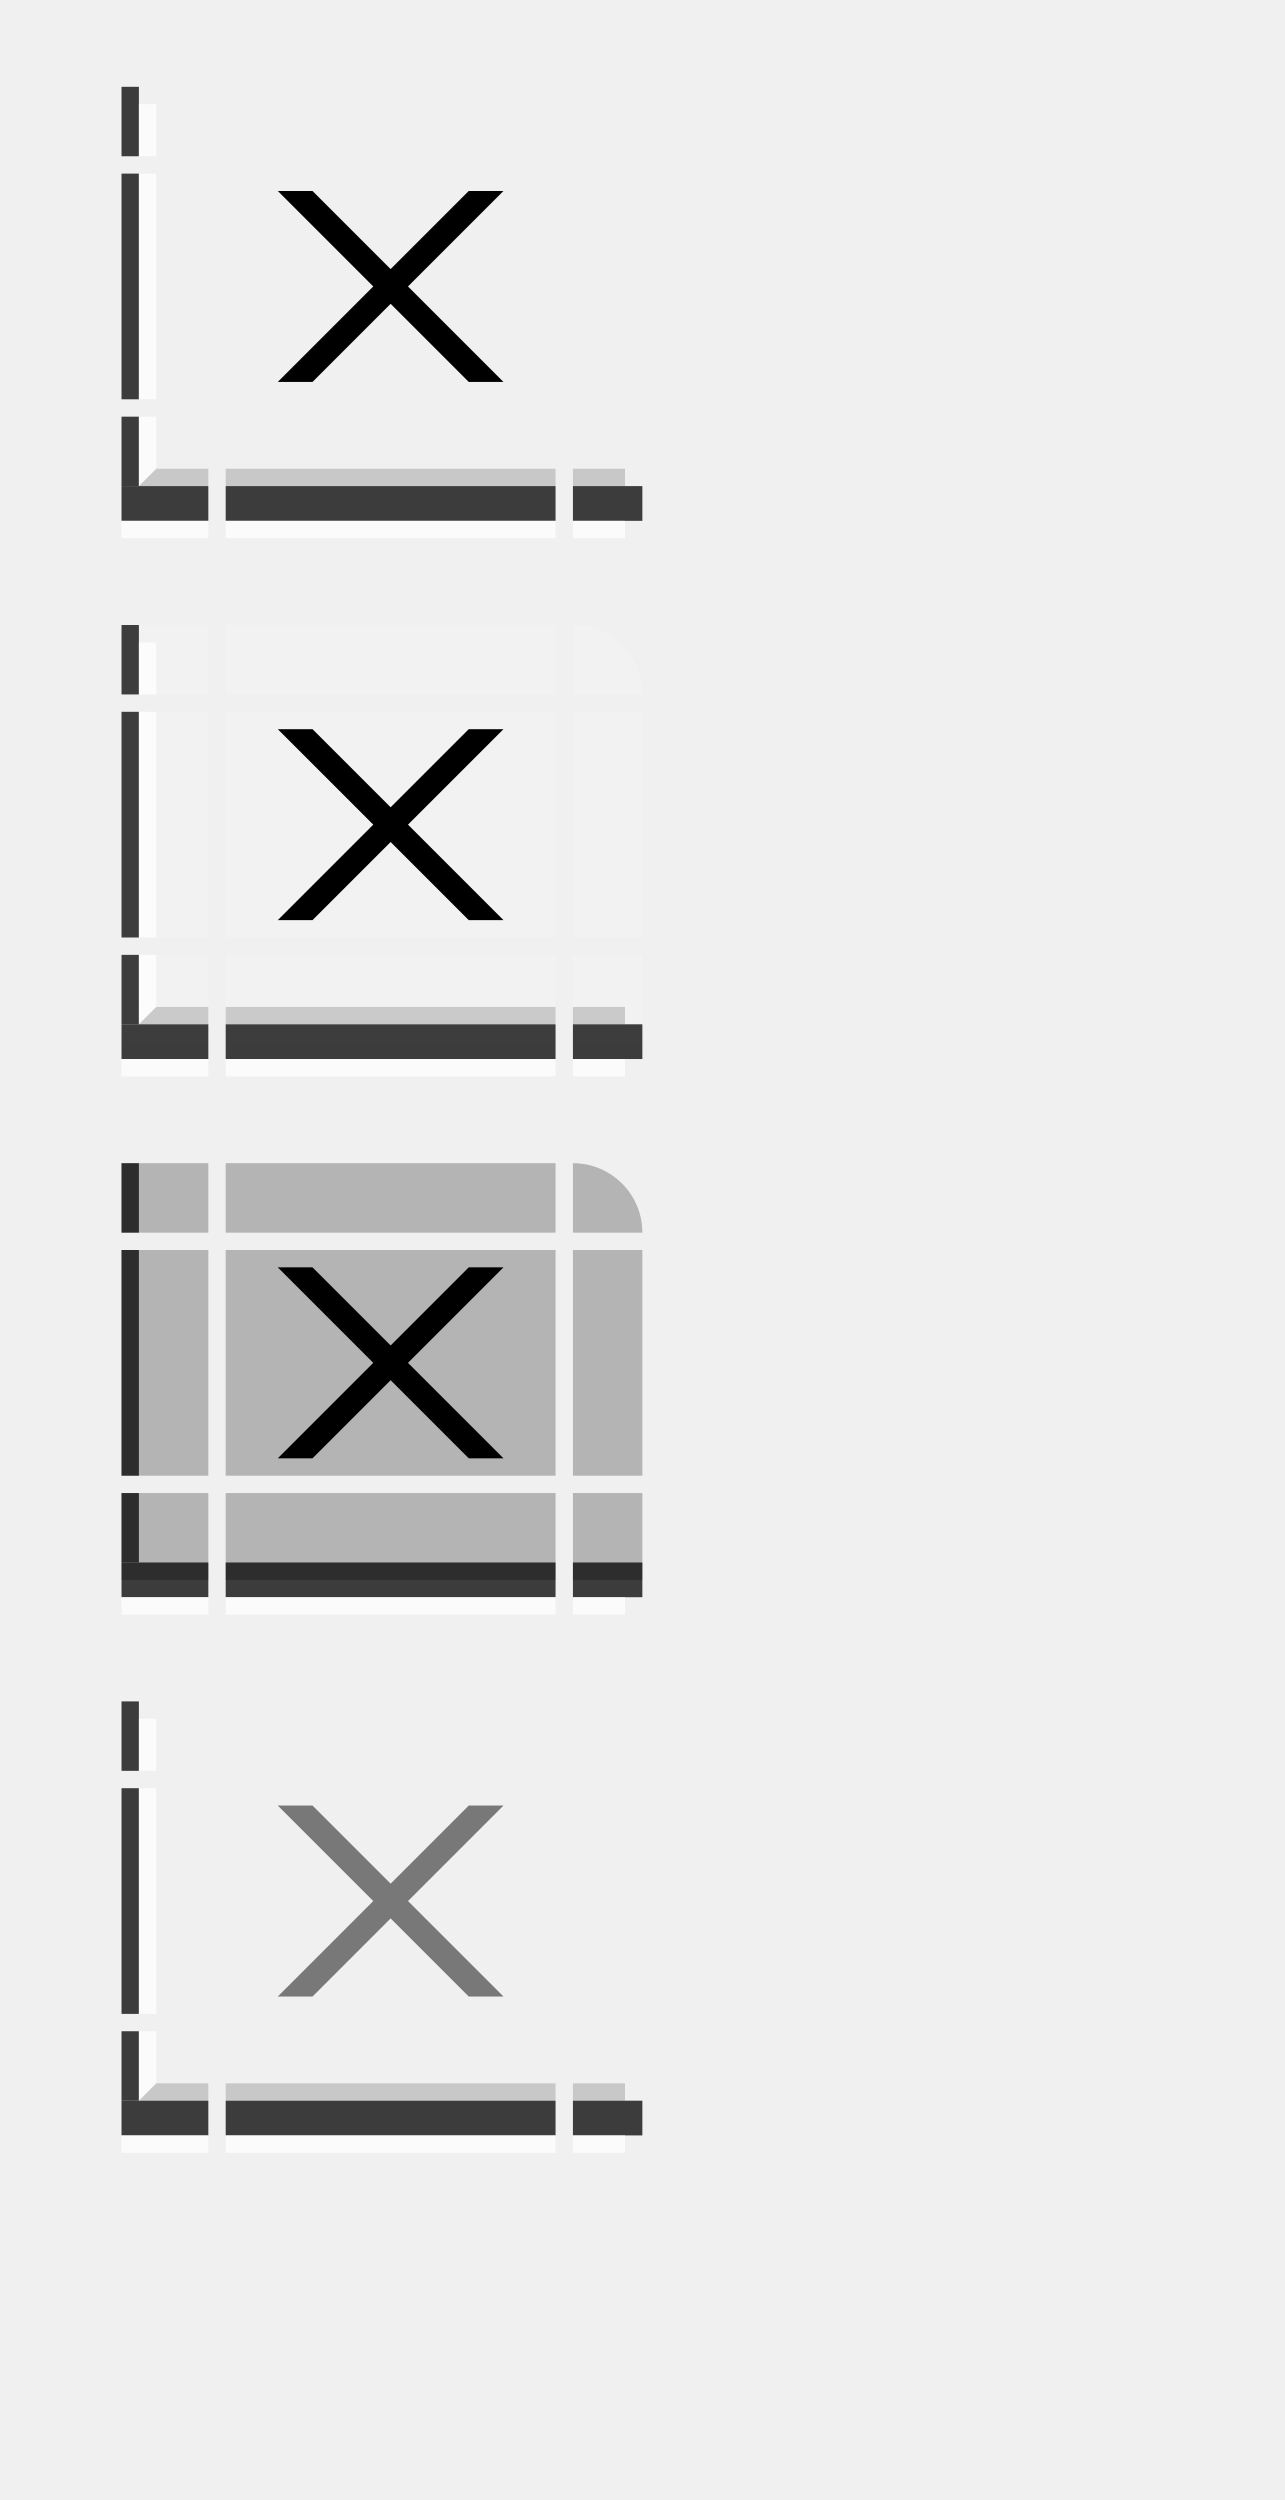
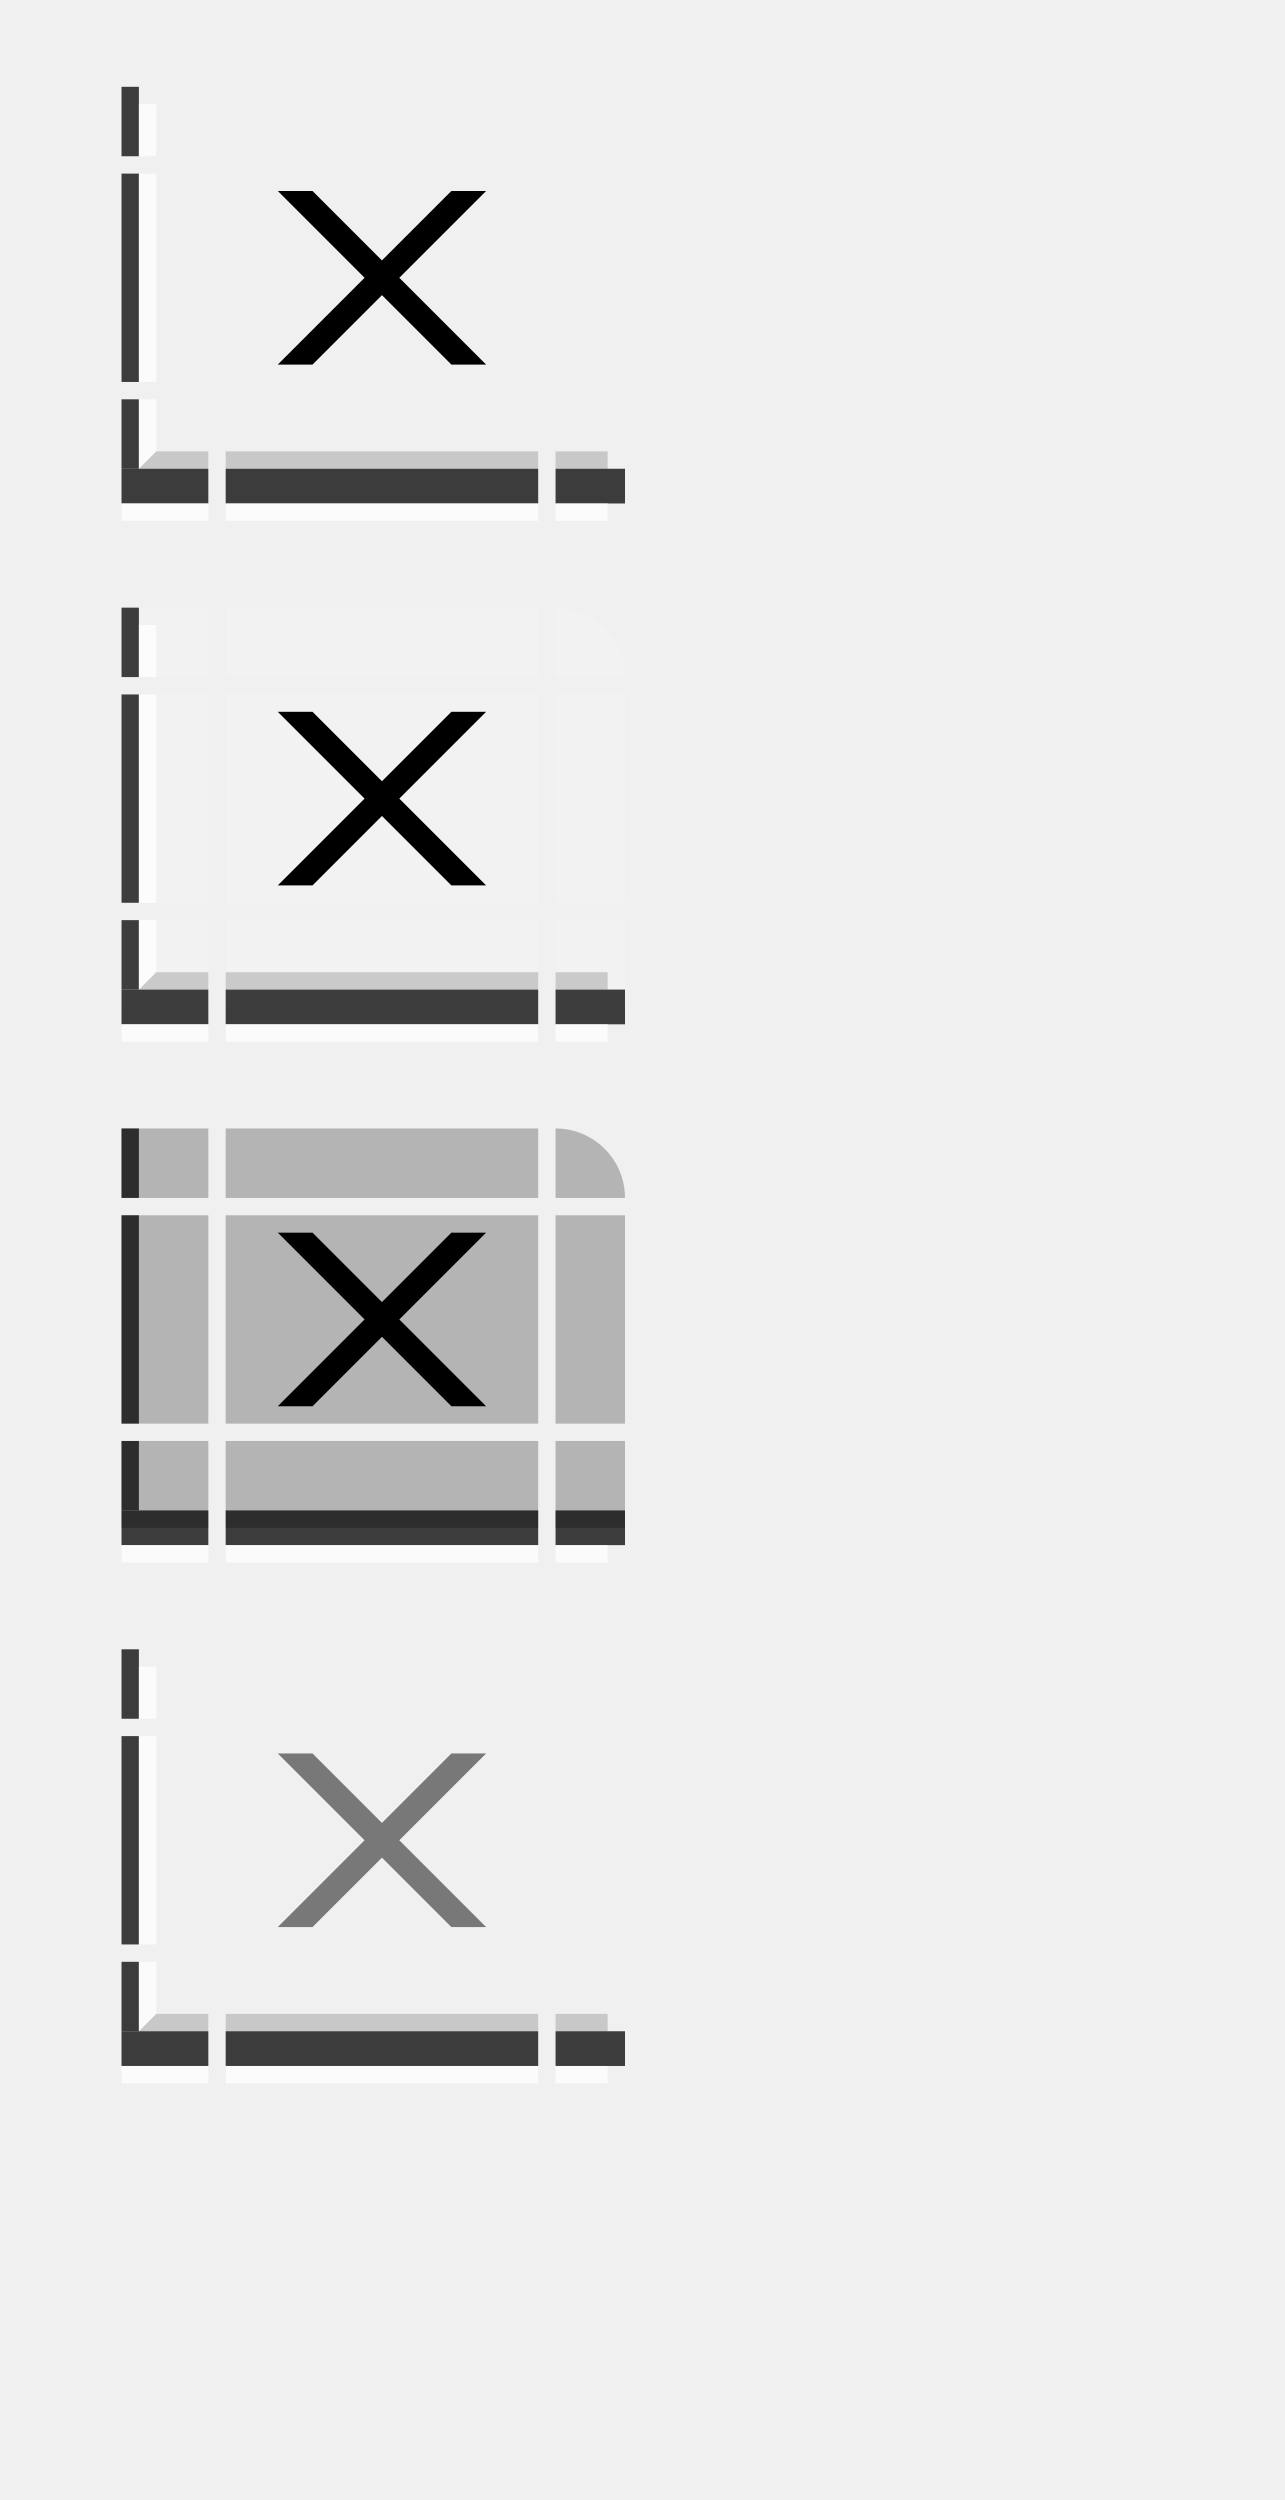
<svg xmlns="http://www.w3.org/2000/svg" xmlns:xlink="http://www.w3.org/1999/xlink" width="74" height="144" id="svg2" version="1.1">
  <defs id="defs4" />
  <g id="layer1">
-     <g transform="translate(6,-19)" id="active-bottomleft">
+     <g transform="translate(6,-20)" id="active-bottomleft">
      <rect style="opacity:1;vector-effect:none;fill:#ff00ff;fill-opacity:0;stroke:none;stroke-width:0.783;stroke-linecap:square;stroke-linejoin:miter;stroke-miterlimit:8.3;stroke-dasharray:none;stroke-dashoffset:0;stroke-opacity:1;marker:none" id="rect4780-6-3" width="5" height="5" x="1" y="43" />
      <rect style="opacity:1;vector-effect:none;fill:#000000;fill-opacity:0.75;stroke:none;stroke-width:0.495;stroke-linecap:square;stroke-linejoin:miter;stroke-miterlimit:8.3;stroke-dasharray:none;stroke-dashoffset:0;stroke-opacity:1;marker:none" id="rect4834-67" width="1" height="4" x="1" y="43" />
      <rect style="opacity:1;vector-effect:none;fill:#000000;fill-opacity:0.75;stroke:none;stroke-width:0.783;stroke-linecap:square;stroke-linejoin:miter;stroke-miterlimit:8.3;stroke-dasharray:none;stroke-dashoffset:0;stroke-opacity:1;marker:none" id="rect4817-3-53" width="5" height="2" x="1" y="47" />
      <rect style="opacity:1;vector-effect:none;fill:#ffffff;fill-opacity:0.75;stroke:none;stroke-width:0.607;stroke-linecap:square;stroke-linejoin:miter;stroke-miterlimit:8.3;stroke-dasharray:none;stroke-dashoffset:0;stroke-opacity:1;marker:none" id="rect4868-6" width="1" height="3" x="2" y="43" />
      <rect style="opacity:1;vector-effect:none;fill:#000000;fill-opacity:0.167;stroke:none;stroke-width:0.607;stroke-linecap:square;stroke-linejoin:miter;stroke-miterlimit:8.3;stroke-dasharray:none;stroke-dashoffset:0;stroke-opacity:1;marker:none" id="rect4851-1-29" width="3" height="1" x="3" y="46" />
-       <path style="fill:#ffffff;stroke:none;stroke-width:1px;stroke-linecap:butt;stroke-linejoin:miter;stroke-opacity:1;fill-opacity:0.75" d="M 2,46 H 3 L 2,47 Z" id="path5345" />
+       <path style="fill:#ffffff;fill-opacity:0.75;stroke:none;stroke-width:1px;stroke-linecap:butt;stroke-linejoin:miter;stroke-opacity:1" d="M 2,46 H 3 L 2,47 Z" id="path5345" />
      <path id="path5347" d="M 3,47 H 2 l 1,-1 z" style="fill:#000000;fill-opacity:0.167;stroke:none;stroke-width:1px;stroke-linecap:butt;stroke-linejoin:miter;stroke-opacity:1" />
      <rect style="opacity:1;vector-effect:none;fill:#ffffff;fill-opacity:0.75;stroke:none;stroke-width:0.783;stroke-linecap:square;stroke-linejoin:miter;stroke-miterlimit:8.3;stroke-dasharray:none;stroke-dashoffset:0;stroke-opacity:1;marker:none" id="rect4851-1-3-27" width="5" height="1" x="1" y="49" />
    </g>
-     <g transform="translate(20,-19)" id="active-bottomright">
+     <g transform="translate(19,-20)" id="active-bottomright">
      <rect style="opacity:1;vector-effect:none;fill:#ff00ff;fill-opacity:0;stroke:none;stroke-width:0.7;stroke-linecap:square;stroke-linejoin:miter;stroke-miterlimit:8.3;stroke-dasharray:none;stroke-dashoffset:0;stroke-opacity:1;marker:none" id="rect4780-6-3-0" width="4" height="5" x="-17" y="43" transform="scale(-1,1)" />
      <rect style="opacity:1;vector-effect:none;fill:#000000;fill-opacity:0.75;stroke:none;stroke-width:0.7;stroke-linecap:square;stroke-linejoin:miter;stroke-miterlimit:8.3;stroke-dasharray:none;stroke-dashoffset:0;stroke-opacity:1;marker:none" id="rect4817-3-53-3" width="4" height="2" x="-17" y="47" transform="scale(-1,1)" />
      <rect style="opacity:1;vector-effect:none;fill:#000000;fill-opacity:0.167;stroke:none;stroke-width:0.607;stroke-linecap:square;stroke-linejoin:miter;stroke-miterlimit:8.3;stroke-dasharray:none;stroke-dashoffset:0;stroke-opacity:1;marker:none" id="rect4851-1-29-0" width="3" height="1" x="-16" y="46" transform="scale(-1,1)" />
      <rect style="opacity:1;vector-effect:none;fill:#ffffff;fill-opacity:0.75;stroke:none;stroke-width:0.607;stroke-linecap:square;stroke-linejoin:miter;stroke-miterlimit:8.3;stroke-dasharray:none;stroke-dashoffset:0;stroke-opacity:1;marker:none" id="rect4851-1-3-27-6" width="3" height="1" x="-16" y="49" transform="scale(-1,1)" />
    </g>
-     <g transform="matrix(3.8,0,0,1,-13.6,-27)" id="active-top">
+     <g transform="matrix(3.6,0,0,1,-12.2,-27)" id="active-top">
      <rect style="opacity:1;vector-effect:none;fill:#ff00ff;fill-opacity:0;stroke:none;stroke-width:0.7;stroke-linecap:square;stroke-linejoin:miter;stroke-miterlimit:8.3;stroke-dasharray:none;stroke-dashoffset:0;stroke-opacity:1;marker:none" id="rect4780" width="5" height="4" x="7" y="32" />
    </g>
-     <g transform="matrix(3.8,0,0,1,-13.6,-19)" id="active-bottom">
+     <g transform="matrix(3.6,0,0,1,-12.2,-20)" id="active-bottom">
      <rect style="opacity:1;vector-effect:none;fill:#ff00ff;fill-opacity:0;stroke:none;stroke-width:0.783;stroke-linecap:square;stroke-linejoin:miter;stroke-miterlimit:8.3;stroke-dasharray:none;stroke-dashoffset:0;stroke-opacity:1;marker:none" id="rect4780-7" width="5" height="5" x="7" y="43" />
      <rect style="opacity:1;vector-effect:none;fill:#000000;fill-opacity:0.75;stroke:none;stroke-width:0.783;stroke-linecap:square;stroke-linejoin:miter;stroke-miterlimit:8.3;stroke-dasharray:none;stroke-dashoffset:0;stroke-opacity:1;marker:none" id="rect4817-3" width="5" height="2" x="7" y="47" />
      <rect style="opacity:1;vector-effect:none;fill:#000000;fill-opacity:0.167;stroke:none;stroke-width:0.783;stroke-linecap:square;stroke-linejoin:miter;stroke-miterlimit:8.3;stroke-dasharray:none;stroke-dashoffset:0;stroke-opacity:1;marker:none" id="rect4851-1" width="5" height="1" x="7" y="46" />
      <rect style="opacity:1;vector-effect:none;fill:#ffffff;fill-opacity:0.75;stroke:none;stroke-width:0.783;stroke-linecap:square;stroke-linejoin:miter;stroke-miterlimit:8.3;stroke-dasharray:none;stroke-dashoffset:0;stroke-opacity:1;marker:none" id="rect4851-1-3" width="5" height="1" x="7" y="49" />
    </g>
-     <g transform="matrix(1,0,0,2.6,6,-86.2)" id="active-left">
+     <g transform="matrix(1,0,0,2.4,6,-78.8)" id="active-left">
      <rect style="opacity:1;vector-effect:none;fill:#ff00ff;fill-opacity:0;stroke:none;stroke-width:0.783;stroke-linecap:square;stroke-linejoin:miter;stroke-miterlimit:8.3;stroke-dasharray:none;stroke-dashoffset:0;stroke-opacity:1;marker:none" id="rect4780-2" width="5" height="5" x="1" y="37" />
      <rect style="opacity:1;vector-effect:none;fill:#000000;fill-opacity:0.75;stroke:none;stroke-width:0.554;stroke-linecap:square;stroke-linejoin:miter;stroke-miterlimit:8.3;stroke-dasharray:none;stroke-dashoffset:0;stroke-opacity:1;marker:none" id="rect4834" width="1" height="5" x="1" y="37" />
      <rect style="opacity:1;vector-effect:none;fill:#ffffff;fill-opacity:0.75;stroke:none;stroke-width:0.783;stroke-linecap:square;stroke-linejoin:miter;stroke-miterlimit:8.3;stroke-dasharray:none;stroke-dashoffset:0;stroke-opacity:1;marker:none" id="rect4868" width="1" height="5" x="2" y="37" />
    </g>
-     <g transform="matrix(1,0,0,2.6,20,-86.2)" id="active-right">
+     <g transform="matrix(1,0,0,2.4,19,-78.8)" id="active-right">
      <rect style="opacity:1;vector-effect:none;fill:#ff00ff;fill-opacity:0;stroke:none;stroke-width:0.7;stroke-linecap:square;stroke-linejoin:miter;stroke-miterlimit:8.3;stroke-dasharray:none;stroke-dashoffset:0;stroke-opacity:1;marker:none" id="rect4780-9" width="4" height="5" x="13" y="37" />
    </g>
    <g transform="translate(0,-27)" id="active-topleft">
      <rect style="opacity:1;vector-effect:none;fill:#ff00ff;fill-opacity:0;stroke:none;stroke-width:0.7;stroke-linecap:square;stroke-linejoin:miter;stroke-miterlimit:8.3;stroke-dasharray:none;stroke-dashoffset:0;stroke-opacity:1;marker:none" id="rect4780-6" width="5" height="4" x="7" y="32" />
      <rect style="opacity:1;vector-effect:none;fill:#000000;fill-opacity:0.75;stroke:none;stroke-width:0.495;stroke-linecap:square;stroke-linejoin:miter;stroke-miterlimit:8.3;stroke-dasharray:none;stroke-dashoffset:0;stroke-opacity:1;marker:none" id="rect4834-3" width="1" height="4" x="7" y="32" />
      <rect style="opacity:1;vector-effect:none;fill:#ffffff;fill-opacity:0.75;stroke:none;stroke-width:0.607;stroke-linecap:square;stroke-linejoin:miter;stroke-miterlimit:8.3;stroke-dasharray:none;stroke-dashoffset:0;stroke-opacity:1;marker:none" id="rect4868-29" width="1" height="3" x="8" y="33" />
    </g>
-     <g transform="translate(26,-27)" id="active-topright">
+     <g transform="translate(25,-27)" id="active-topright">
      <rect style="opacity:1;vector-effect:none;fill:#ff00ff;fill-opacity:0;stroke:none;stroke-width:0.627;stroke-linecap:square;stroke-linejoin:miter;stroke-miterlimit:8.3;stroke-dasharray:none;stroke-dashoffset:0;stroke-opacity:1;marker:none" id="rect4780-5" width="4" height="4" x="7" y="32" />
    </g>
-     <g id="active-center">
-       <rect style="opacity:1;vector-effect:none;fill:#ff00ff;fill-opacity:0;stroke:none;stroke-width:2.462;stroke-linecap:square;stroke-linejoin:miter;stroke-miterlimit:8.3;stroke-dasharray:none;stroke-dashoffset:0;stroke-opacity:1;marker:none" id="decoration-center" width="19" height="13" x="13" y="10" />
-       <path id="path7386" d="m 16,11 h 2 L 22.5,15.5 27,11 h 2 L 23.5,16.5 29,22 H 27 L 22.5,17.5 18,22 h -2 l 5.5,-5.5 z" style="fill:#000000;fill-opacity:1;stroke:none;stroke-width:1px;stroke-linecap:butt;stroke-linejoin:miter;stroke-opacity:1" />
+     <g id="active-center" transform="translate(0,-1)">
+       <rect style="opacity:1;vector-effect:none;fill:#ff00ff;fill-opacity:0;stroke:none;stroke-width:2.302;stroke-linecap:square;stroke-linejoin:miter;stroke-miterlimit:8.3;stroke-dasharray:none;stroke-dashoffset:0;stroke-opacity:1;marker:none" id="decoration-center" width="18" height="12" x="13" y="11" />
+       <path id="path7386" d="m 16,12 h 2 l 4,4 4,-4 h 2 l -5,5 5,5 h -2 l -4,-4 -4,4 h -2 l 5,-5 z" style="fill:#000000;fill-opacity:1;stroke:none;stroke-width:1px;stroke-linecap:butt;stroke-linejoin:miter;stroke-opacity:1" />
    </g>
-     <g transform="translate(6,12)" id="hover-bottomleft">
+     <g transform="translate(6,10)" id="hover-bottomleft">
      <rect style="opacity:1;vector-effect:none;fill:#ff00ff;fill-opacity:0;stroke:none;stroke-width:0.783;stroke-linecap:square;stroke-linejoin:miter;stroke-miterlimit:8.3;stroke-dasharray:none;stroke-dashoffset:0;stroke-opacity:1;marker:none" id="rect4780-6-3-1" width="5" height="5" x="1" y="43" />
      <rect y="43" x="1" height="5" width="5" id="rect5553" style="opacity:1;vector-effect:none;fill:#ffffff;fill-opacity:0.167;stroke:none;stroke-width:0.783;stroke-linecap:square;stroke-linejoin:miter;stroke-miterlimit:8.3;stroke-dasharray:none;stroke-dashoffset:0;stroke-opacity:1;marker:none" />
      <rect style="opacity:1;vector-effect:none;fill:#000000;fill-opacity:0.75;stroke:none;stroke-width:0.495;stroke-linecap:square;stroke-linejoin:miter;stroke-miterlimit:8.3;stroke-dasharray:none;stroke-dashoffset:0;stroke-opacity:1;marker:none" id="rect4834-67-8" width="1" height="4" x="1" y="43" />
      <rect style="opacity:1;vector-effect:none;fill:#000000;fill-opacity:0.75;stroke:none;stroke-width:0.783;stroke-linecap:square;stroke-linejoin:miter;stroke-miterlimit:8.3;stroke-dasharray:none;stroke-dashoffset:0;stroke-opacity:1;marker:none" id="rect4817-3-53-7" width="5" height="2" x="1" y="47" />
      <rect style="opacity:1;vector-effect:none;fill:#ffffff;fill-opacity:0.75;stroke:none;stroke-width:0.607;stroke-linecap:square;stroke-linejoin:miter;stroke-miterlimit:8.3;stroke-dasharray:none;stroke-dashoffset:0;stroke-opacity:1;marker:none" id="rect4868-6-9" width="1" height="3" x="2" y="43" />
      <rect style="opacity:1;vector-effect:none;fill:#000000;fill-opacity:0.167;stroke:none;stroke-width:0.607;stroke-linecap:square;stroke-linejoin:miter;stroke-miterlimit:8.3;stroke-dasharray:none;stroke-dashoffset:0;stroke-opacity:1;marker:none" id="rect4851-1-29-2" width="3" height="1" x="3" y="46" />
      <path style="fill:#ffffff;fill-opacity:0.75;stroke:none;stroke-width:1px;stroke-linecap:butt;stroke-linejoin:miter;stroke-opacity:1" d="M 2,46 H 3 L 2,47 Z" id="path5345-0" />
      <path id="path5347-2" d="M 3,47 H 2 l 1,-1 z" style="fill:#000000;fill-opacity:0.167;stroke:none;stroke-width:1px;stroke-linecap:butt;stroke-linejoin:miter;stroke-opacity:1" />
      <rect style="opacity:1;vector-effect:none;fill:#ffffff;fill-opacity:0.75;stroke:none;stroke-width:0.783;stroke-linecap:square;stroke-linejoin:miter;stroke-miterlimit:8.3;stroke-dasharray:none;stroke-dashoffset:0;stroke-opacity:1;marker:none" id="rect4851-1-3-27-3" width="5" height="1" x="1" y="49" />
    </g>
-     <g transform="translate(20,12)" id="hover-bottomright">
+     <g transform="translate(19,10)" id="hover-bottomright">
      <rect style="opacity:1;vector-effect:none;fill:#ff00ff;fill-opacity:0;stroke:none;stroke-width:0.7;stroke-linecap:square;stroke-linejoin:miter;stroke-miterlimit:8.3;stroke-dasharray:none;stroke-dashoffset:0;stroke-opacity:1;marker:none" id="rect4780-6-3-0-2" width="4" height="5" x="-17" y="43" transform="scale(-1,1)" />
      <rect transform="scale(-1,1)" y="43" x="-17" height="5" width="4" id="rect4823-3" style="opacity:1;vector-effect:none;fill:#ffffff;fill-opacity:0.167;stroke:none;stroke-width:2.526;stroke-linecap:square;stroke-linejoin:miter;stroke-miterlimit:8.3;stroke-dasharray:none;stroke-dashoffset:0;stroke-opacity:1;marker:none" />
      <rect style="opacity:1;vector-effect:none;fill:#000000;fill-opacity:0.75;stroke:none;stroke-width:0.7;stroke-linecap:square;stroke-linejoin:miter;stroke-miterlimit:8.3;stroke-dasharray:none;stroke-dashoffset:0;stroke-opacity:1;marker:none" id="rect4817-3-53-3-9" width="4" height="2" x="-17" y="47" transform="scale(-1,1)" />
      <rect style="opacity:1;vector-effect:none;fill:#000000;fill-opacity:0.167;stroke:none;stroke-width:0.607;stroke-linecap:square;stroke-linejoin:miter;stroke-miterlimit:8.3;stroke-dasharray:none;stroke-dashoffset:0;stroke-opacity:1;marker:none" id="rect4851-1-29-0-1" width="3" height="1" x="-16" y="46" transform="scale(-1,1)" />
      <rect style="opacity:1;vector-effect:none;fill:#ffffff;fill-opacity:0.75;stroke:none;stroke-width:0.607;stroke-linecap:square;stroke-linejoin:miter;stroke-miterlimit:8.3;stroke-dasharray:none;stroke-dashoffset:0;stroke-opacity:1;marker:none" id="rect4851-1-3-27-6-2" width="3" height="1" x="-16" y="49" transform="scale(-1,1)" />
    </g>
-     <g transform="matrix(3.8,0,0,1,-13.6,4)" id="hover-top">
+     <g transform="matrix(3.6,0,0,1,-12.2,3)" id="hover-top">
      <rect style="opacity:1;vector-effect:none;fill:#ff00ff;fill-opacity:0;stroke:none;stroke-width:0.7;stroke-linecap:square;stroke-linejoin:miter;stroke-miterlimit:8.3;stroke-dasharray:none;stroke-dashoffset:0;stroke-opacity:1;marker:none" id="rect4780-93" width="5" height="4" x="7" y="32" />
      <rect y="32" x="7" height="4" width="5" id="rect4674-6" style="opacity:1;vector-effect:none;fill:#ffffff;fill-opacity:0.167;stroke:none;stroke-width:1.263;stroke-linecap:square;stroke-linejoin:miter;stroke-miterlimit:8.3;stroke-dasharray:none;stroke-dashoffset:0;stroke-opacity:1;marker:none" />
    </g>
-     <g transform="matrix(3.8,0,0,1,-13.6,12)" id="hover-bottom">
+     <g transform="matrix(3.6,0,0,1,-12.2,10)" id="hover-bottom">
      <rect style="opacity:1;vector-effect:none;fill:#ff00ff;fill-opacity:0;stroke:none;stroke-width:0.783;stroke-linecap:square;stroke-linejoin:miter;stroke-miterlimit:8.3;stroke-dasharray:none;stroke-dashoffset:0;stroke-opacity:1;marker:none" id="rect4780-7-0" width="5" height="5" x="7" y="43" />
      <rect y="43" x="7" height="5" width="5" id="rect4668" style="opacity:1;vector-effect:none;fill:#ffffff;fill-opacity:0.167;stroke:none;stroke-width:0.783;stroke-linecap:square;stroke-linejoin:miter;stroke-miterlimit:8.3;stroke-dasharray:none;stroke-dashoffset:0;stroke-opacity:1;marker:none" />
      <rect style="opacity:1;vector-effect:none;fill:#000000;fill-opacity:0.75;stroke:none;stroke-width:0.783;stroke-linecap:square;stroke-linejoin:miter;stroke-miterlimit:8.3;stroke-dasharray:none;stroke-dashoffset:0;stroke-opacity:1;marker:none" id="rect4817-3-6" width="5" height="2" x="7" y="47" />
      <rect style="opacity:1;vector-effect:none;fill:#000000;fill-opacity:0.167;stroke:none;stroke-width:0.783;stroke-linecap:square;stroke-linejoin:miter;stroke-miterlimit:8.3;stroke-dasharray:none;stroke-dashoffset:0;stroke-opacity:1;marker:none" id="rect4851-1-2" width="5" height="1" x="7" y="46" />
      <rect style="opacity:1;vector-effect:none;fill:#ffffff;fill-opacity:0.75;stroke:none;stroke-width:0.783;stroke-linecap:square;stroke-linejoin:miter;stroke-miterlimit:8.3;stroke-dasharray:none;stroke-dashoffset:0;stroke-opacity:1;marker:none" id="rect4851-1-3-6" width="5" height="1" x="7" y="49" />
    </g>
-     <g transform="matrix(1,0,0,2.6,6,-55.2)" id="hover-left">
+     <g transform="matrix(1,0,0,2.4,6,-48.8)" id="hover-left">
      <rect style="opacity:1;vector-effect:none;fill:#ff00ff;fill-opacity:0;stroke:none;stroke-width:0.783;stroke-linecap:square;stroke-linejoin:miter;stroke-miterlimit:8.3;stroke-dasharray:none;stroke-dashoffset:0;stroke-opacity:1;marker:none" id="rect4780-2-8" width="5" height="5" x="1" y="37" />
      <rect y="37" x="1" height="5" width="5" id="rect4660" style="opacity:1;vector-effect:none;fill:#ffffff;fill-opacity:0.167;stroke:none;stroke-width:0.783;stroke-linecap:square;stroke-linejoin:miter;stroke-miterlimit:8.3;stroke-dasharray:none;stroke-dashoffset:0;stroke-opacity:1;marker:none" />
      <rect style="opacity:1;vector-effect:none;fill:#000000;fill-opacity:0.75;stroke:none;stroke-width:0.554;stroke-linecap:square;stroke-linejoin:miter;stroke-miterlimit:8.3;stroke-dasharray:none;stroke-dashoffset:0;stroke-opacity:1;marker:none" id="rect4834-7" width="1" height="5" x="1" y="37" />
      <rect style="opacity:1;vector-effect:none;fill:#ffffff;fill-opacity:0.75;stroke:none;stroke-width:0.783;stroke-linecap:square;stroke-linejoin:miter;stroke-miterlimit:8.3;stroke-dasharray:none;stroke-dashoffset:0;stroke-opacity:1;marker:none" id="rect4868-9" width="1" height="5" x="2" y="37" />
    </g>
-     <g transform="matrix(1,0,0,2.6,20,-55.2)" id="hover-right">
+     <g transform="matrix(1,0,0,2.4,19,-48.8)" id="hover-right">
      <rect style="opacity:1;vector-effect:none;fill:#ff00ff;fill-opacity:0;stroke:none;stroke-width:0.7;stroke-linecap:square;stroke-linejoin:miter;stroke-miterlimit:8.3;stroke-dasharray:none;stroke-dashoffset:0;stroke-opacity:1;marker:none" id="rect4780-9-53" width="4" height="5" x="13" y="37" />
      <rect y="37" x="13" height="5" width="4" id="rect4821-5" style="opacity:1;vector-effect:none;fill:#ffffff;fill-opacity:0.167;stroke:none;stroke-width:1.566;stroke-linecap:square;stroke-linejoin:miter;stroke-miterlimit:8.3;stroke-dasharray:none;stroke-dashoffset:0;stroke-opacity:1;marker:none" />
    </g>
-     <g transform="translate(0,4)" id="hover-topleft">
+     <g transform="translate(0,3)" id="hover-topleft">
      <rect style="opacity:1;vector-effect:none;fill:#ff00ff;fill-opacity:0;stroke:none;stroke-width:0.7;stroke-linecap:square;stroke-linejoin:miter;stroke-miterlimit:8.3;stroke-dasharray:none;stroke-dashoffset:0;stroke-opacity:1;marker:none" id="rect4780-6-2" width="5" height="4" x="7" y="32" />
-       <rect y="32" x="7" height="4" width="5" id="rect4672-3" style="opacity:1;vector-effect:none;fill:#ffffff;fill-opacity:0.167;stroke:none;stroke-width:2.526;stroke-linecap:square;stroke-linejoin:miter;stroke-miterlimit:8.3;stroke-dasharray:none;stroke-dashoffset:0;stroke-opacity:1;marker:none;font-variant-east_asian:normal" />
+       <rect y="32" x="7" height="4" width="5" id="rect4672-3" style="opacity:1;vector-effect:none;fill:#ffffff;fill-opacity:0.167;stroke:none;stroke-width:2.526;stroke-linecap:square;stroke-linejoin:miter;stroke-miterlimit:8.3;stroke-dasharray:none;stroke-dashoffset:0;stroke-opacity:1;marker:none" />
      <rect style="opacity:1;vector-effect:none;fill:#000000;fill-opacity:0.75;stroke:none;stroke-width:0.495;stroke-linecap:square;stroke-linejoin:miter;stroke-miterlimit:8.3;stroke-dasharray:none;stroke-dashoffset:0;stroke-opacity:1;marker:none" id="rect4834-3-2" width="1" height="4" x="7" y="32" />
      <rect style="opacity:1;vector-effect:none;fill:#ffffff;fill-opacity:0.75;stroke:none;stroke-width:0.607;stroke-linecap:square;stroke-linejoin:miter;stroke-miterlimit:8.3;stroke-dasharray:none;stroke-dashoffset:0;stroke-opacity:1;marker:none" id="rect4868-29-8" width="1" height="3" x="8" y="33" />
    </g>
-     <g transform="translate(26,4)" id="hover-topright">
+     <g transform="translate(25,3)" id="hover-topright">
      <rect style="opacity:1;vector-effect:none;fill:#ff00ff;fill-opacity:0;stroke:none;stroke-width:0.627;stroke-linecap:square;stroke-linejoin:miter;stroke-miterlimit:8.3;stroke-dasharray:none;stroke-dashoffset:0;stroke-opacity:1;marker:none" id="rect4780-5-3" width="4" height="4" x="7" y="32" />
      <path style="opacity:1;vector-effect:none;fill:#ffffff;fill-opacity:0.167;stroke:none;stroke-width:2.526;stroke-linecap:square;stroke-linejoin:miter;stroke-miterlimit:8.3;stroke-dasharray:none;stroke-dashoffset:0;stroke-opacity:1;marker:none" d="m 7,32 v 4 h 4 A 4,4 0 0 0 7,32 Z" id="path4801-7" />
    </g>
-     <g id="hover-center" transform="translate(0,31)">
-       <rect style="opacity:1;vector-effect:none;fill:#ff00ff;fill-opacity:0;stroke:none;stroke-width:2.462;stroke-linecap:square;stroke-linejoin:miter;stroke-miterlimit:8.3;stroke-dasharray:none;stroke-dashoffset:0;stroke-opacity:1;marker:none" id="decoration-center-3" width="19" height="13" x="13" y="10" />
-       <rect y="10" x="13" height="13" width="19" id="rect4662" style="opacity:1;vector-effect:none;fill:#ffffff;fill-opacity:0.167;stroke:none;stroke-width:2.462;stroke-linecap:square;stroke-linejoin:miter;stroke-miterlimit:8.3;stroke-dasharray:none;stroke-dashoffset:0;stroke-opacity:1;marker:none" />
+     <g id="hover-center" transform="translate(0,29)">
+       <rect style="opacity:1;vector-effect:none;fill:#ff00ff;fill-opacity:0;stroke:none;stroke-width:2.302;stroke-linecap:square;stroke-linejoin:miter;stroke-miterlimit:8.3;stroke-dasharray:none;stroke-dashoffset:0;stroke-opacity:1;marker:none" id="decoration-center-3" width="18" height="12" x="13" y="11" />
+       <rect y="11" x="13" height="12" width="18" id="rect4662" style="opacity:1;vector-effect:none;fill:#ffffff;fill-opacity:0.167;stroke:none;stroke-width:2.302;stroke-linecap:square;stroke-linejoin:miter;stroke-miterlimit:8.3;stroke-dasharray:none;stroke-dashoffset:0;stroke-opacity:1;marker:none" />
      <use x="0" y="0" xlink:href="#path7386" id="use9810" width="100%" height="100%" />
    </g>
-     <g transform="translate(6,43)" id="pressed-bottomleft">
+     <g transform="translate(6,40)" id="pressed-bottomleft">
      <rect style="opacity:1;vector-effect:none;fill:#ff00ff;fill-opacity:0;stroke:none;stroke-width:0.783;stroke-linecap:square;stroke-linejoin:miter;stroke-miterlimit:8.3;stroke-dasharray:none;stroke-dashoffset:0;stroke-opacity:1;marker:none" id="rect4780-6-3-7" width="5" height="5" x="1" y="43" />
      <rect y="43" x="1" height="5" width="5" id="rect5557" style="opacity:1;vector-effect:none;fill:#000000;fill-opacity:0.25;stroke:none;stroke-width:0.783;stroke-linecap:square;stroke-linejoin:miter;stroke-miterlimit:8.3;stroke-dasharray:none;stroke-dashoffset:0;stroke-opacity:1;marker:none" />
      <rect style="opacity:1;vector-effect:none;fill:#000000;fill-opacity:0.75;stroke:none;stroke-width:0.495;stroke-linecap:square;stroke-linejoin:miter;stroke-miterlimit:8.3;stroke-dasharray:none;stroke-dashoffset:0;stroke-opacity:1;marker:none" id="rect4834-67-5" width="1" height="4" x="1" y="43" />
      <rect style="opacity:1;vector-effect:none;fill:#000000;fill-opacity:0.75;stroke:none;stroke-width:0.783;stroke-linecap:square;stroke-linejoin:miter;stroke-miterlimit:8.3;stroke-dasharray:none;stroke-dashoffset:0;stroke-opacity:1;marker:none" id="rect4817-3-53-9" width="5" height="2" x="1" y="47" />
      <rect style="opacity:1;vector-effect:none;fill:#ffffff;fill-opacity:0.75;stroke:none;stroke-width:0.783;stroke-linecap:square;stroke-linejoin:miter;stroke-miterlimit:8.3;stroke-dasharray:none;stroke-dashoffset:0;stroke-opacity:1;marker:none" id="rect4851-1-3-27-36" width="5" height="1" x="1" y="49" />
    </g>
-     <g transform="translate(20,43)" id="pressed-bottomright">
+     <g transform="translate(19,40)" id="pressed-bottomright">
      <rect style="opacity:1;vector-effect:none;fill:#ff00ff;fill-opacity:0;stroke:none;stroke-width:0.7;stroke-linecap:square;stroke-linejoin:miter;stroke-miterlimit:8.3;stroke-dasharray:none;stroke-dashoffset:0;stroke-opacity:1;marker:none" id="rect4780-6-3-0-7" width="4" height="5" x="-17" y="43" transform="scale(-1,1)" />
      <rect transform="scale(-1,1)" y="43" x="-17" height="5" width="4" id="rect4823" style="opacity:1;vector-effect:none;fill:#000000;fill-opacity:0.25;stroke:none;stroke-width:0.7;stroke-linecap:square;stroke-linejoin:miter;stroke-miterlimit:8.3;stroke-dasharray:none;stroke-dashoffset:0;stroke-opacity:1;marker:none" />
      <rect style="opacity:1;vector-effect:none;fill:#000000;fill-opacity:0.75;stroke:none;stroke-width:0.7;stroke-linecap:square;stroke-linejoin:miter;stroke-miterlimit:8.3;stroke-dasharray:none;stroke-dashoffset:0;stroke-opacity:1;marker:none" id="rect4817-3-53-3-0" width="4" height="2" x="-17" y="47" transform="scale(-1,1)" />
      <rect style="opacity:1;vector-effect:none;fill:#ffffff;fill-opacity:0.75;stroke:none;stroke-width:0.607;stroke-linecap:square;stroke-linejoin:miter;stroke-miterlimit:8.3;stroke-dasharray:none;stroke-dashoffset:0;stroke-opacity:1;marker:none" id="rect4851-1-3-27-6-3" width="3" height="1" x="-16" y="49" transform="scale(-1,1)" />
    </g>
-     <g transform="matrix(3.8,0,0,1,-13.6,35)" id="pressed-top">
+     <g transform="matrix(3.6,0,0,1,-12.2,33)" id="pressed-top">
      <rect style="opacity:1;vector-effect:none;fill:#ff00ff;fill-opacity:0;stroke:none;stroke-width:0.7;stroke-linecap:square;stroke-linejoin:miter;stroke-miterlimit:8.3;stroke-dasharray:none;stroke-dashoffset:0;stroke-opacity:1;marker:none" id="rect4780-0" width="5" height="4" x="7" y="32" />
      <rect y="32" x="7" height="4" width="5" id="rect4674" style="opacity:1;vector-effect:none;fill:#000000;fill-opacity:0.25;stroke:none;stroke-width:0.7;stroke-linecap:square;stroke-linejoin:miter;stroke-miterlimit:8.3;stroke-dasharray:none;stroke-dashoffset:0;stroke-opacity:1;marker:none" />
    </g>
-     <g transform="matrix(3.8,0,0,1,-13.6,43)" id="pressed-bottom">
+     <g transform="matrix(3.6,0,0,1,-12.2,40)" id="pressed-bottom">
      <rect style="opacity:1;vector-effect:none;fill:#ff00ff;fill-opacity:0;stroke:none;stroke-width:0.783;stroke-linecap:square;stroke-linejoin:miter;stroke-miterlimit:8.3;stroke-dasharray:none;stroke-dashoffset:0;stroke-opacity:1;marker:none" id="rect4780-7-5" width="5" height="5" x="7" y="43" />
      <rect y="43" x="7" height="5" width="5" id="rect4686" style="opacity:1;vector-effect:none;fill:#000000;fill-opacity:0.25;stroke:none;stroke-width:0.783;stroke-linecap:square;stroke-linejoin:miter;stroke-miterlimit:8.3;stroke-dasharray:none;stroke-dashoffset:0;stroke-opacity:1;marker:none" />
      <rect style="opacity:1;vector-effect:none;fill:#000000;fill-opacity:0.75;stroke:none;stroke-width:0.783;stroke-linecap:square;stroke-linejoin:miter;stroke-miterlimit:8.3;stroke-dasharray:none;stroke-dashoffset:0;stroke-opacity:1;marker:none" id="rect4817-3-5" width="5" height="2" x="7" y="47" />
      <rect style="opacity:1;vector-effect:none;fill:#ffffff;fill-opacity:0.75;stroke:none;stroke-width:0.783;stroke-linecap:square;stroke-linejoin:miter;stroke-miterlimit:8.3;stroke-dasharray:none;stroke-dashoffset:0;stroke-opacity:1;marker:none" id="rect4851-1-3-7" width="5" height="1" x="7" y="49" />
    </g>
-     <g transform="matrix(1,0,0,2.6,6,-24.2)" id="pressed-left">
+     <g transform="matrix(1,0,0,2.4,6,-18.8)" id="pressed-left">
      <rect style="opacity:1;vector-effect:none;fill:#ff00ff;fill-opacity:0;stroke:none;stroke-width:0.783;stroke-linecap:square;stroke-linejoin:miter;stroke-miterlimit:8.3;stroke-dasharray:none;stroke-dashoffset:0;stroke-opacity:1;marker:none" id="rect4780-2-5" width="5" height="5" x="1" y="37" />
      <rect y="37" x="1" height="5" width="5" id="rect4678" style="opacity:1;vector-effect:none;fill:#000000;fill-opacity:0.25;stroke:none;stroke-width:0.783;stroke-linecap:square;stroke-linejoin:miter;stroke-miterlimit:8.3;stroke-dasharray:none;stroke-dashoffset:0;stroke-opacity:1;marker:none" />
      <rect style="opacity:1;vector-effect:none;fill:#000000;fill-opacity:0.75;stroke:none;stroke-width:0.554;stroke-linecap:square;stroke-linejoin:miter;stroke-miterlimit:8.3;stroke-dasharray:none;stroke-dashoffset:0;stroke-opacity:1;marker:none" id="rect4834-69" width="1" height="5" x="1" y="37" />
    </g>
-     <g transform="matrix(1,0,0,2.6,20,-24.2)" id="pressed-right">
+     <g transform="matrix(1,0,0,2.4,19,-18.8)" id="pressed-right">
      <rect style="opacity:1;vector-effect:none;fill:#ff00ff;fill-opacity:0;stroke:none;stroke-width:0.7;stroke-linecap:square;stroke-linejoin:miter;stroke-miterlimit:8.3;stroke-dasharray:none;stroke-dashoffset:0;stroke-opacity:1;marker:none" id="rect4780-9-5" width="4" height="5" x="13" y="37" />
      <rect y="37" x="13" height="5" width="4" id="rect4821" style="opacity:1;vector-effect:none;fill:#000000;fill-opacity:0.25;stroke:none;stroke-width:0.7;stroke-linecap:square;stroke-linejoin:miter;stroke-miterlimit:8.3;stroke-dasharray:none;stroke-dashoffset:0;stroke-opacity:1;marker:none" />
    </g>
-     <g transform="translate(0,35)" id="pressed-topleft">
+     <g transform="translate(0,33)" id="pressed-topleft">
      <rect style="opacity:1;vector-effect:none;fill:#ff00ff;fill-opacity:0;stroke:none;stroke-width:0.7;stroke-linecap:square;stroke-linejoin:miter;stroke-miterlimit:8.3;stroke-dasharray:none;stroke-dashoffset:0;stroke-opacity:1;marker:none" id="rect4780-6-4" width="5" height="4" x="7" y="32" />
      <rect y="32" x="7" height="4" width="5" id="rect4672" style="opacity:1;vector-effect:none;fill:#000000;fill-opacity:0.25;stroke:none;stroke-width:0.7;stroke-linecap:square;stroke-linejoin:miter;stroke-miterlimit:8.3;stroke-dasharray:none;stroke-dashoffset:0;stroke-opacity:1;marker:none" />
      <rect style="opacity:1;vector-effect:none;fill:#000000;fill-opacity:0.75;stroke:none;stroke-width:0.495;stroke-linecap:square;stroke-linejoin:miter;stroke-miterlimit:8.3;stroke-dasharray:none;stroke-dashoffset:0;stroke-opacity:1;marker:none" id="rect4834-3-4" width="1" height="4" x="7" y="32" />
    </g>
-     <g transform="translate(26,35)" id="pressed-topright">
+     <g transform="translate(25,33)" id="pressed-topright">
      <rect style="opacity:1;vector-effect:none;fill:#ff00ff;fill-opacity:0;stroke:none;stroke-width:0.627;stroke-linecap:square;stroke-linejoin:miter;stroke-miterlimit:8.3;stroke-dasharray:none;stroke-dashoffset:0;stroke-opacity:1;marker:none" id="rect4780-5-6" width="4" height="4" x="7" y="32" />
      <path style="opacity:1;vector-effect:none;fill:#000000;fill-opacity:0.25;stroke:none;stroke-width:0.783;stroke-linecap:square;stroke-linejoin:miter;stroke-miterlimit:8.3;stroke-dasharray:none;stroke-dashoffset:0;stroke-opacity:1;marker:none" d="m 7,32 v 4 h 4 A 4,4 0 0 0 7,32 Z" id="path4801" />
    </g>
-     <g id="pressed-center" transform="translate(0,62)">
-       <rect style="opacity:1;vector-effect:none;fill:#ff00ff;fill-opacity:0;stroke:none;stroke-width:2.462;stroke-linecap:square;stroke-linejoin:miter;stroke-miterlimit:8.3;stroke-dasharray:none;stroke-dashoffset:0;stroke-opacity:1;marker:none" id="decoration-center-1" width="19" height="13" x="13" y="10" />
-       <rect y="10" x="13" height="13" width="19" id="rect4680" style="opacity:1;vector-effect:none;fill:#000000;fill-opacity:0.25;stroke:none;stroke-width:2.462;stroke-linecap:square;stroke-linejoin:miter;stroke-miterlimit:8.3;stroke-dasharray:none;stroke-dashoffset:0;stroke-opacity:1;marker:none" />
+     <g id="pressed-center" transform="translate(0,59)">
+       <rect style="opacity:1;vector-effect:none;fill:#ff00ff;fill-opacity:0;stroke:none;stroke-width:2.302;stroke-linecap:square;stroke-linejoin:miter;stroke-miterlimit:8.3;stroke-dasharray:none;stroke-dashoffset:0;stroke-opacity:1;marker:none" id="decoration-center-1" width="18" height="12" x="13" y="11" />
+       <rect y="11" x="13" height="12" width="18" id="rect4680" style="opacity:1;vector-effect:none;fill:#000000;fill-opacity:0.25;stroke:none;stroke-width:2.302;stroke-linecap:square;stroke-linejoin:miter;stroke-miterlimit:8.3;stroke-dasharray:none;stroke-dashoffset:0;stroke-opacity:1;marker:none" />
      <use x="0" y="0" xlink:href="#path7386" id="use9810-3" width="100%" height="100%" />
    </g>
-     <g transform="translate(6,74)" id="deactivated-bottomleft">
+     <g transform="translate(6,70)" id="deactivated-bottomleft">
      <rect style="opacity:1;vector-effect:none;fill:#ff00ff;fill-opacity:0;stroke:none;stroke-width:0.783;stroke-linecap:square;stroke-linejoin:miter;stroke-miterlimit:8.3;stroke-dasharray:none;stroke-dashoffset:0;stroke-opacity:1;marker:none" id="rect4780-6-3-12" width="5" height="5" x="1" y="43" />
      <rect style="opacity:1;vector-effect:none;fill:#000000;fill-opacity:0.75;stroke:none;stroke-width:0.495;stroke-linecap:square;stroke-linejoin:miter;stroke-miterlimit:8.3;stroke-dasharray:none;stroke-dashoffset:0;stroke-opacity:1;marker:none" id="rect4834-67-93" width="1" height="4" x="1" y="43" />
      <rect style="opacity:1;vector-effect:none;fill:#000000;fill-opacity:0.75;stroke:none;stroke-width:0.783;stroke-linecap:square;stroke-linejoin:miter;stroke-miterlimit:8.3;stroke-dasharray:none;stroke-dashoffset:0;stroke-opacity:1;marker:none" id="rect4817-3-53-1" width="5" height="2" x="1" y="47" />
      <rect style="opacity:1;vector-effect:none;fill:#ffffff;fill-opacity:0.75;stroke:none;stroke-width:0.607;stroke-linecap:square;stroke-linejoin:miter;stroke-miterlimit:8.3;stroke-dasharray:none;stroke-dashoffset:0;stroke-opacity:1;marker:none" id="rect4868-6-94" width="1" height="3" x="2" y="43" />
      <rect style="opacity:1;vector-effect:none;fill:#000000;fill-opacity:0.167;stroke:none;stroke-width:0.607;stroke-linecap:square;stroke-linejoin:miter;stroke-miterlimit:8.3;stroke-dasharray:none;stroke-dashoffset:0;stroke-opacity:1;marker:none" id="rect4851-1-29-7" width="3" height="1" x="3" y="46" />
      <path style="fill:#ffffff;fill-opacity:0.75;stroke:none;stroke-width:1px;stroke-linecap:butt;stroke-linejoin:miter;stroke-opacity:1" d="M 2,46 H 3 L 2,47 Z" id="path5345-8" />
      <path id="path5347-4" d="M 3,47 H 2 l 1,-1 z" style="fill:#000000;fill-opacity:0.167;stroke:none;stroke-width:1px;stroke-linecap:butt;stroke-linejoin:miter;stroke-opacity:1" />
      <rect style="opacity:1;vector-effect:none;fill:#ffffff;fill-opacity:0.75;stroke:none;stroke-width:0.783;stroke-linecap:square;stroke-linejoin:miter;stroke-miterlimit:8.3;stroke-dasharray:none;stroke-dashoffset:0;stroke-opacity:1;marker:none" id="rect4851-1-3-27-5" width="5" height="1" x="1" y="49" />
    </g>
-     <g transform="translate(20,74)" id="deactivated-bottomright">
+     <g transform="translate(19,70)" id="deactivated-bottomright">
      <rect style="opacity:1;vector-effect:none;fill:#ff00ff;fill-opacity:0;stroke:none;stroke-width:0.7;stroke-linecap:square;stroke-linejoin:miter;stroke-miterlimit:8.3;stroke-dasharray:none;stroke-dashoffset:0;stroke-opacity:1;marker:none" id="rect4780-6-3-0-6" width="4" height="5" x="-17" y="43" transform="scale(-1,1)" />
      <rect style="opacity:1;vector-effect:none;fill:#000000;fill-opacity:0.75;stroke:none;stroke-width:0.7;stroke-linecap:square;stroke-linejoin:miter;stroke-miterlimit:8.3;stroke-dasharray:none;stroke-dashoffset:0;stroke-opacity:1;marker:none" id="rect4817-3-53-3-06" width="4" height="2" x="-17" y="47" transform="scale(-1,1)" />
      <rect style="opacity:1;vector-effect:none;fill:#000000;fill-opacity:0.167;stroke:none;stroke-width:0.607;stroke-linecap:square;stroke-linejoin:miter;stroke-miterlimit:8.3;stroke-dasharray:none;stroke-dashoffset:0;stroke-opacity:1;marker:none" id="rect4851-1-29-0-2" width="3" height="1" x="-16" y="46" transform="scale(-1,1)" />
      <rect style="opacity:1;vector-effect:none;fill:#ffffff;fill-opacity:0.75;stroke:none;stroke-width:0.607;stroke-linecap:square;stroke-linejoin:miter;stroke-miterlimit:8.3;stroke-dasharray:none;stroke-dashoffset:0;stroke-opacity:1;marker:none" id="rect4851-1-3-27-6-6" width="3" height="1" x="-16" y="49" transform="scale(-1,1)" />
    </g>
-     <g transform="matrix(3.8,0,0,1,-13.6,66)" id="deactivated-top">
+     <g transform="matrix(3.6,0,0,1,-12.2,63)" id="deactivated-top">
      <rect style="opacity:1;vector-effect:none;fill:#ff00ff;fill-opacity:0;stroke:none;stroke-width:0.7;stroke-linecap:square;stroke-linejoin:miter;stroke-miterlimit:8.3;stroke-dasharray:none;stroke-dashoffset:0;stroke-opacity:1;marker:none" id="rect4780-8" width="5" height="4" x="7" y="32" />
    </g>
-     <g transform="matrix(3.8,0,0,1,-13.6,74)" id="deactivated-bottom">
+     <g transform="matrix(3.6,0,0,1,-12.2,70)" id="deactivated-bottom">
      <rect style="opacity:1;vector-effect:none;fill:#ff00ff;fill-opacity:0;stroke:none;stroke-width:0.783;stroke-linecap:square;stroke-linejoin:miter;stroke-miterlimit:8.3;stroke-dasharray:none;stroke-dashoffset:0;stroke-opacity:1;marker:none" id="rect4780-7-1" width="5" height="5" x="7" y="43" />
      <rect style="opacity:1;vector-effect:none;fill:#000000;fill-opacity:0.75;stroke:none;stroke-width:0.783;stroke-linecap:square;stroke-linejoin:miter;stroke-miterlimit:8.3;stroke-dasharray:none;stroke-dashoffset:0;stroke-opacity:1;marker:none" id="rect4817-3-7" width="5" height="2" x="7" y="47" />
      <rect style="opacity:1;vector-effect:none;fill:#000000;fill-opacity:0.167;stroke:none;stroke-width:0.783;stroke-linecap:square;stroke-linejoin:miter;stroke-miterlimit:8.3;stroke-dasharray:none;stroke-dashoffset:0;stroke-opacity:1;marker:none" id="rect4851-1-27" width="5" height="1" x="7" y="46" />
      <rect style="opacity:1;vector-effect:none;fill:#ffffff;fill-opacity:0.75;stroke:none;stroke-width:0.783;stroke-linecap:square;stroke-linejoin:miter;stroke-miterlimit:8.3;stroke-dasharray:none;stroke-dashoffset:0;stroke-opacity:1;marker:none" id="rect4851-1-3-2" width="5" height="1" x="7" y="49" />
    </g>
-     <g transform="matrix(1,0,0,2.6,6,6.8)" id="deactivated-left">
+     <g transform="matrix(1,0,0,2.4,6,11.2)" id="deactivated-left">
      <rect style="opacity:1;vector-effect:none;fill:#ff00ff;fill-opacity:0;stroke:none;stroke-width:0.783;stroke-linecap:square;stroke-linejoin:miter;stroke-miterlimit:8.3;stroke-dasharray:none;stroke-dashoffset:0;stroke-opacity:1;marker:none" id="rect4780-2-6" width="5" height="5" x="1" y="37" />
      <rect style="opacity:1;vector-effect:none;fill:#000000;fill-opacity:0.75;stroke:none;stroke-width:0.554;stroke-linecap:square;stroke-linejoin:miter;stroke-miterlimit:8.3;stroke-dasharray:none;stroke-dashoffset:0;stroke-opacity:1;marker:none" id="rect4834-1" width="1" height="5" x="1" y="37" />
      <rect style="opacity:1;vector-effect:none;fill:#ffffff;fill-opacity:0.75;stroke:none;stroke-width:0.783;stroke-linecap:square;stroke-linejoin:miter;stroke-miterlimit:8.3;stroke-dasharray:none;stroke-dashoffset:0;stroke-opacity:1;marker:none" id="rect4868-0" width="1" height="5" x="2" y="37" />
    </g>
-     <g transform="matrix(1,0,0,2.6,20,6.8)" id="deactivated-right">
+     <g transform="matrix(1,0,0,2.4,19,11.2)" id="deactivated-right">
      <rect style="opacity:1;vector-effect:none;fill:#ff00ff;fill-opacity:0;stroke:none;stroke-width:0.7;stroke-linecap:square;stroke-linejoin:miter;stroke-miterlimit:8.3;stroke-dasharray:none;stroke-dashoffset:0;stroke-opacity:1;marker:none" id="rect4780-9-6" width="4" height="5" x="13" y="37" />
    </g>
-     <g transform="translate(0,66)" id="deactivated-topleft">
+     <g transform="translate(0,63)" id="deactivated-topleft">
      <rect style="opacity:1;vector-effect:none;fill:#ff00ff;fill-opacity:0;stroke:none;stroke-width:0.7;stroke-linecap:square;stroke-linejoin:miter;stroke-miterlimit:8.3;stroke-dasharray:none;stroke-dashoffset:0;stroke-opacity:1;marker:none" id="rect4780-6-7" width="5" height="4" x="7" y="32" />
      <rect style="opacity:1;vector-effect:none;fill:#000000;fill-opacity:0.75;stroke:none;stroke-width:0.495;stroke-linecap:square;stroke-linejoin:miter;stroke-miterlimit:8.3;stroke-dasharray:none;stroke-dashoffset:0;stroke-opacity:1;marker:none" id="rect4834-3-7" width="1" height="4" x="7" y="32" />
      <rect style="opacity:1;vector-effect:none;fill:#ffffff;fill-opacity:0.75;stroke:none;stroke-width:0.607;stroke-linecap:square;stroke-linejoin:miter;stroke-miterlimit:8.3;stroke-dasharray:none;stroke-dashoffset:0;stroke-opacity:1;marker:none" id="rect4868-29-1" width="1" height="3" x="8" y="33" />
    </g>
-     <g transform="translate(26,66)" id="deactivated-topright">
+     <g transform="translate(25,63)" id="deactivated-topright">
      <rect style="opacity:1;vector-effect:none;fill:#ff00ff;fill-opacity:0;stroke:none;stroke-width:0.627;stroke-linecap:square;stroke-linejoin:miter;stroke-miterlimit:8.3;stroke-dasharray:none;stroke-dashoffset:0;stroke-opacity:1;marker:none" id="rect4780-5-7" width="4" height="4" x="7" y="32" />
    </g>
-     <g id="deactivated-center" transform="translate(0,93)">
-       <rect style="opacity:1;vector-effect:none;fill:#ff00ff;fill-opacity:0;stroke:none;stroke-width:2.462;stroke-linecap:square;stroke-linejoin:miter;stroke-miterlimit:8.3;stroke-dasharray:none;stroke-dashoffset:0;stroke-opacity:1;marker:none" id="decoration-center-36" width="19" height="13" x="13" y="10" />
+     <g id="deactivated-center" transform="translate(0,89)">
+       <rect style="opacity:1;vector-effect:none;fill:#ff00ff;fill-opacity:0;stroke:none;stroke-width:2.302;stroke-linecap:square;stroke-linejoin:miter;stroke-miterlimit:8.3;stroke-dasharray:none;stroke-dashoffset:0;stroke-opacity:1;marker:none" id="decoration-center-36" width="18" height="12" x="13" y="11" />
      <use x="0" y="0" xlink:href="#path7386" id="use9810-5" width="100%" height="100%" style="opacity:0.5" />
    </g>
  </g>
</svg>
